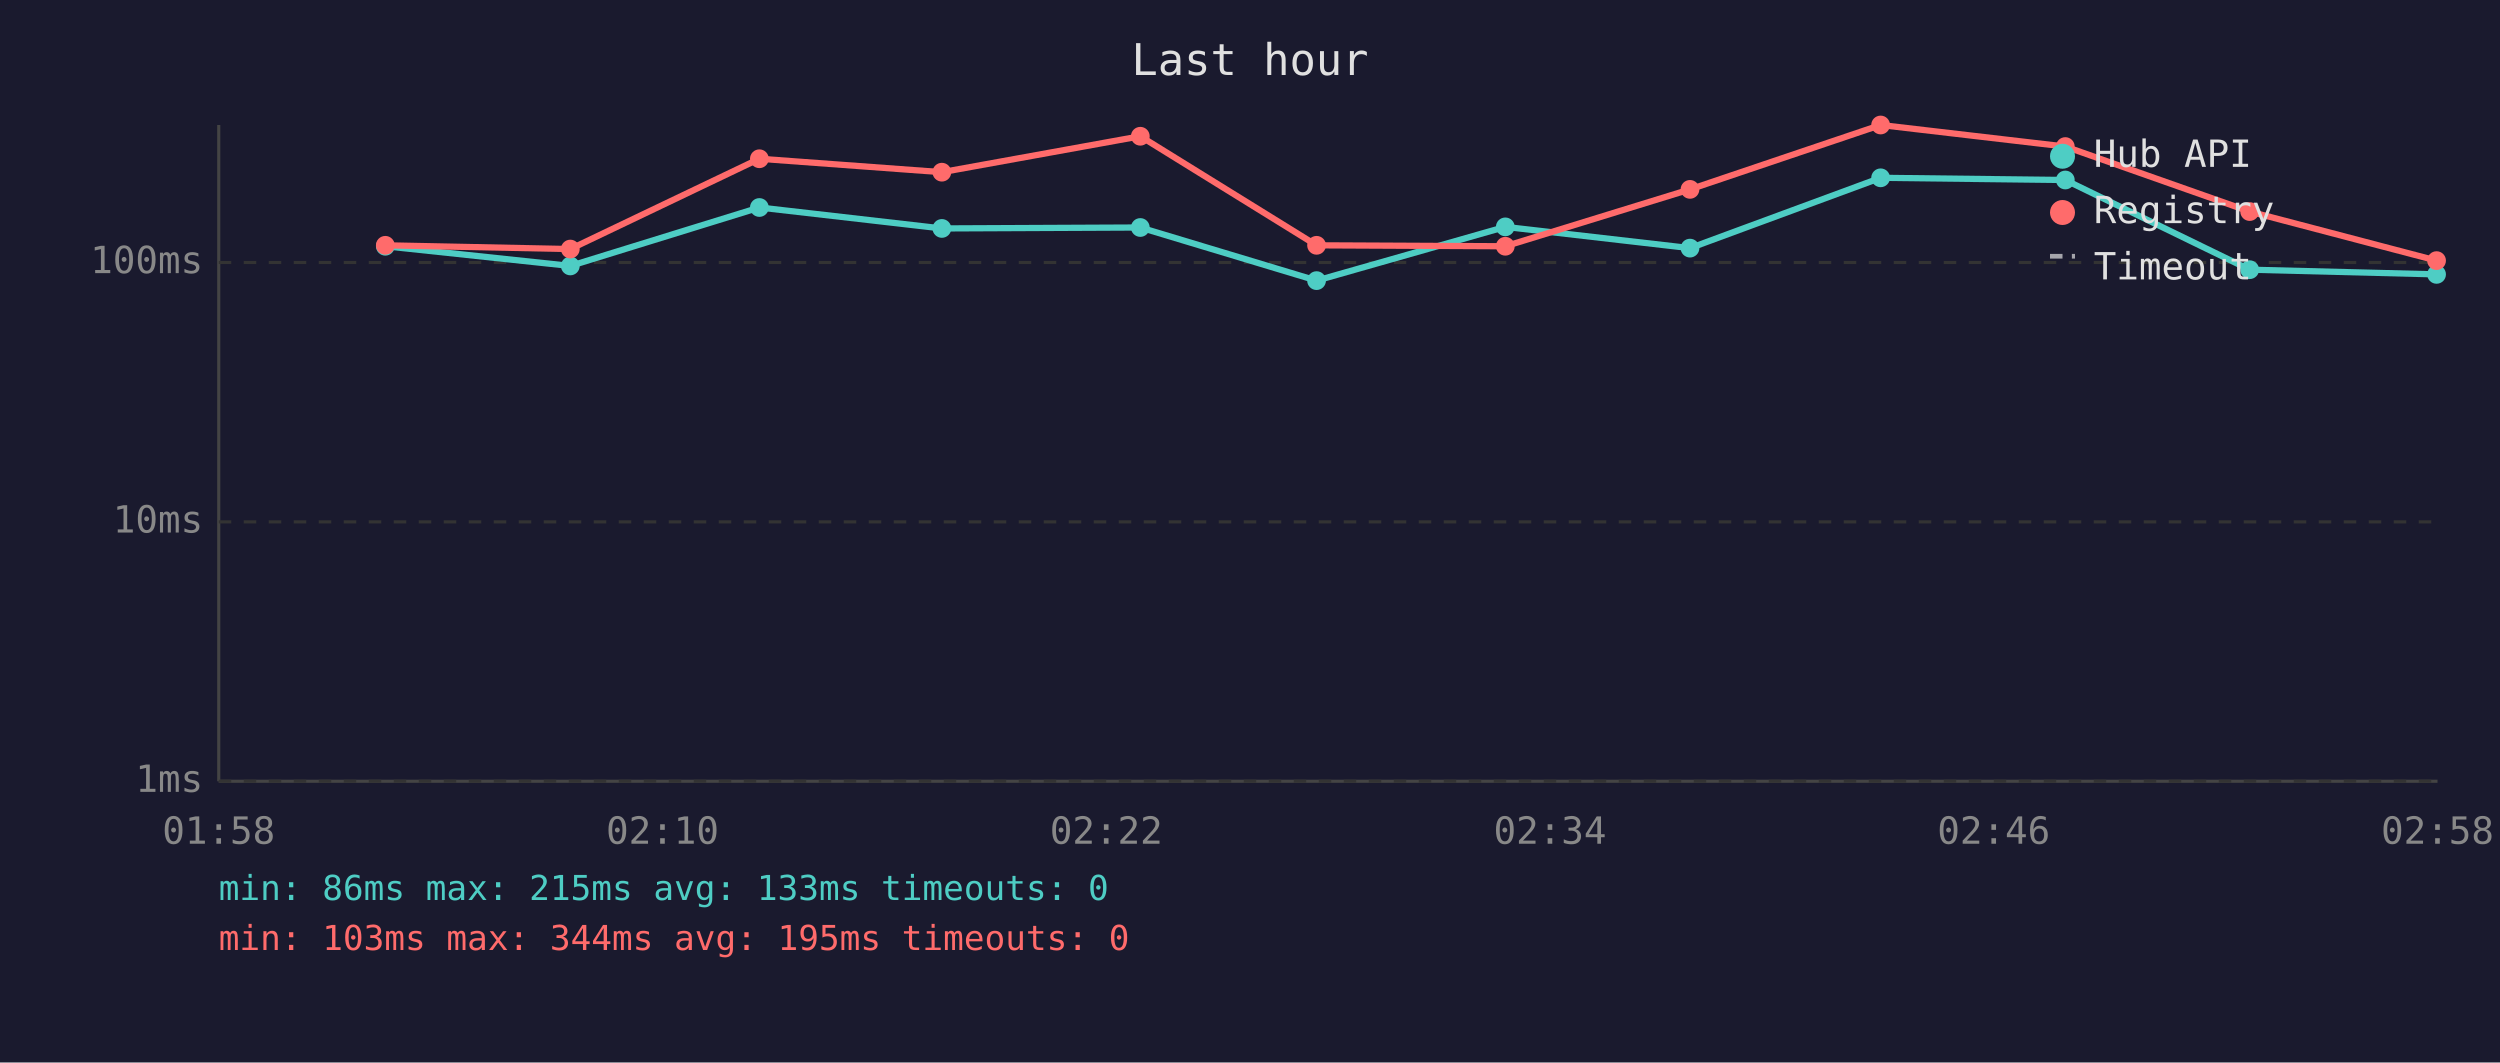
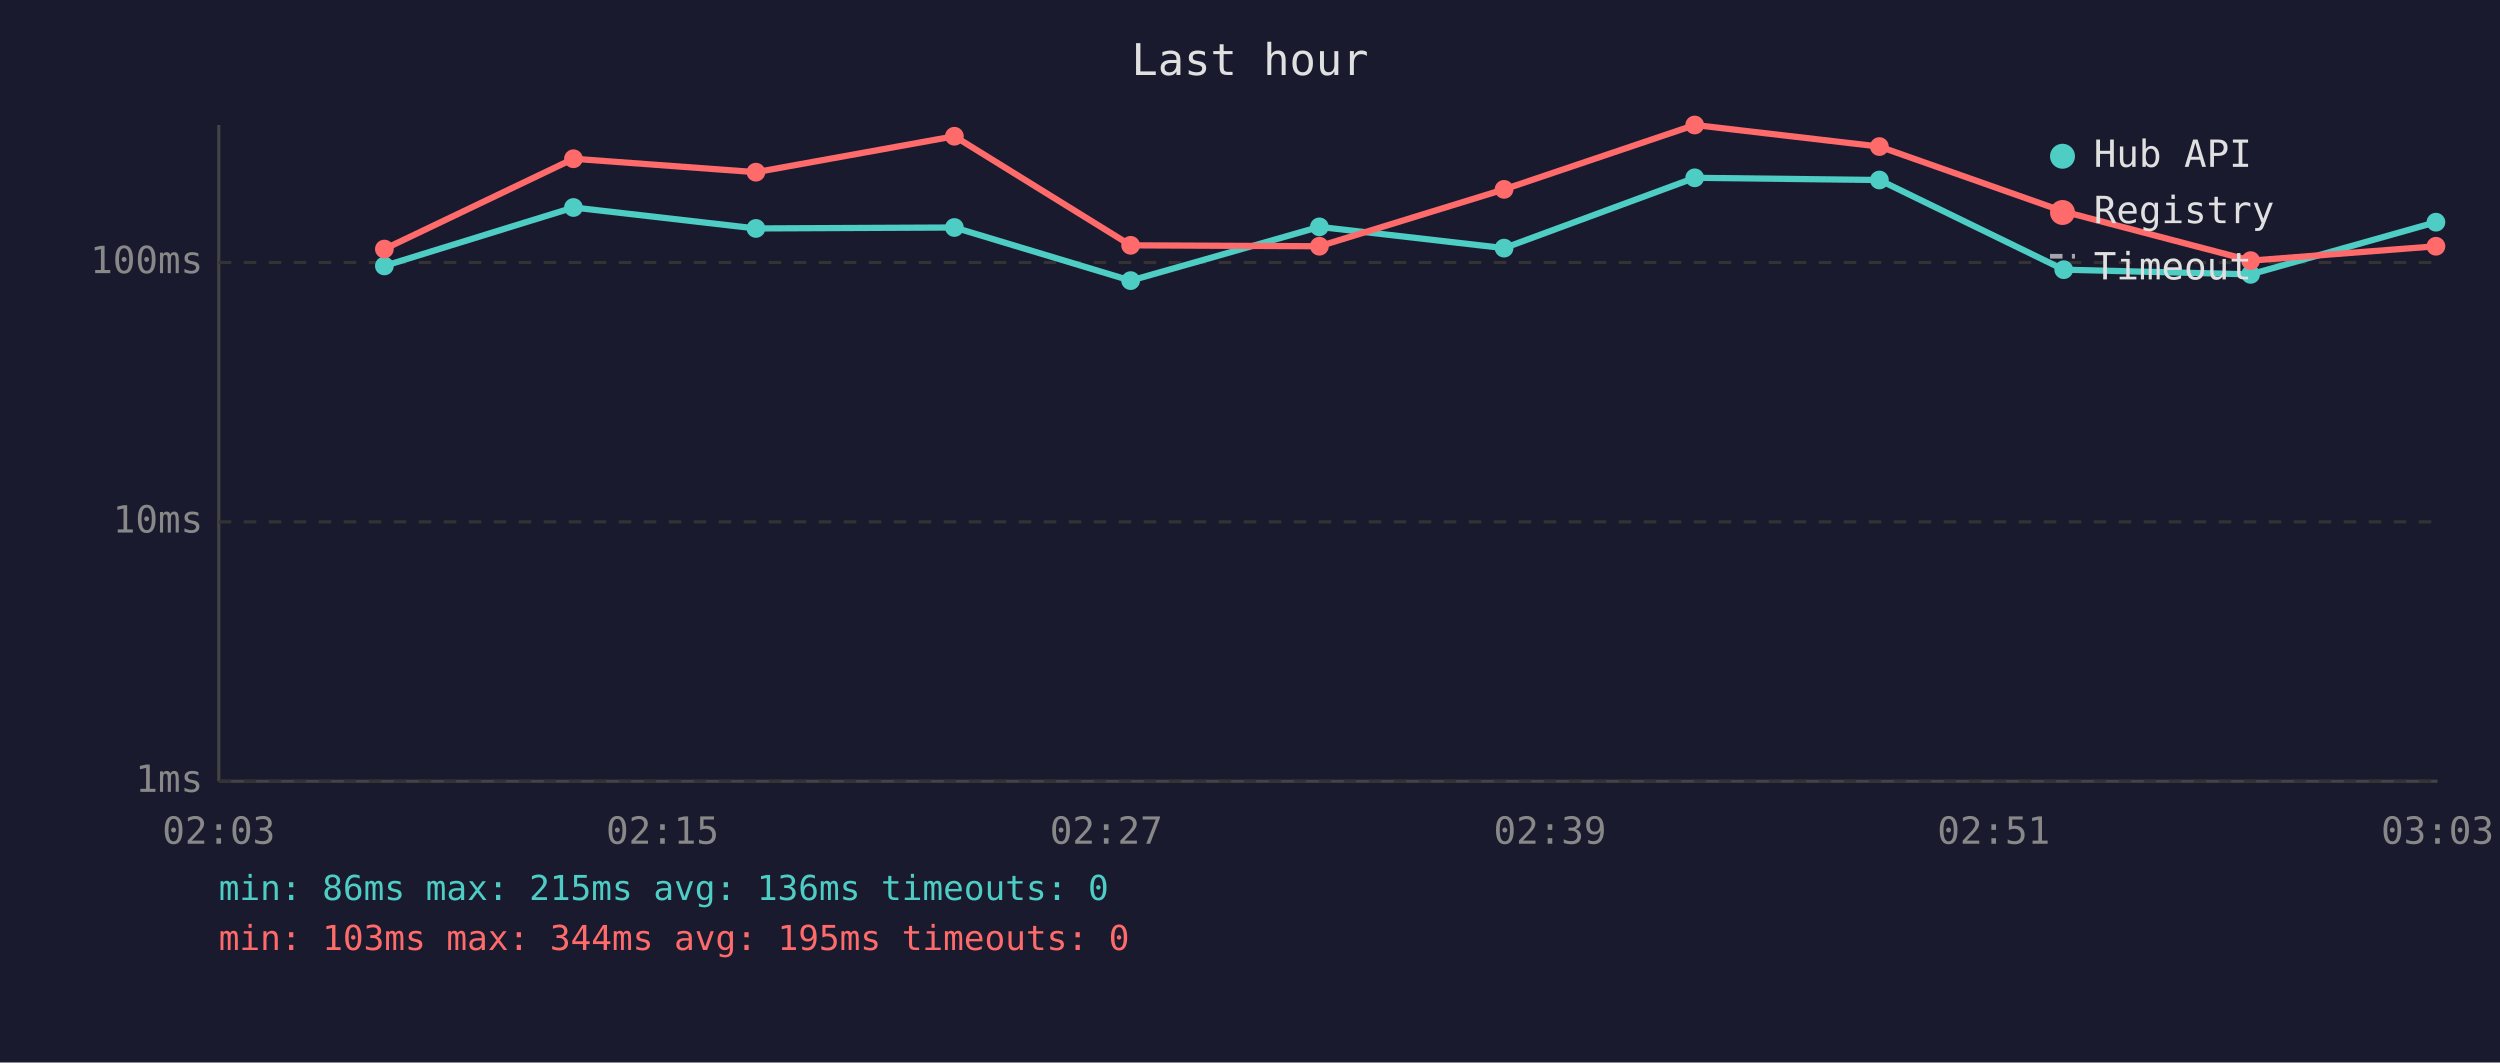
<svg xmlns="http://www.w3.org/2000/svg" viewBox="0 0 800 340" font-family="monospace" font-size="12">
  <rect width="800" height="340" fill="#1a1a2e" />
  <text x="400" y="24" fill="#e0e0e0" font-size="14" text-anchor="middle">Last hour</text>
  <line x1="70" y1="40" x2="70" y2="250" stroke="#444" stroke-width="1" />
  <line x1="70" y1="250" x2="780" y2="250" stroke="#444" stroke-width="1" />
  <line x1="70" y1="250" x2="780" y2="250" stroke="#333" stroke-width="1" stroke-dasharray="4" />
  <text x="65" y="250" fill="#888" text-anchor="end" dominant-baseline="middle">1ms</text>
  <line x1="70" y1="167" x2="780" y2="167" stroke="#333" stroke-width="1" stroke-dasharray="4" />
  <text x="65" y="167" fill="#888" text-anchor="end" dominant-baseline="middle">10ms</text>
  <line x1="70" y1="84" x2="780" y2="84" stroke="#333" stroke-width="1" stroke-dasharray="4" />
  <text x="65" y="84" fill="#888" text-anchor="end" dominant-baseline="middle">100ms</text>
-   <text x="70" y="270" fill="#888" text-anchor="middle">01:58</text>
-   <text x="212" y="270" fill="#888" text-anchor="middle">02:10</text>
-   <text x="354" y="270" fill="#888" text-anchor="middle">02:22</text>
-   <text x="496" y="270" fill="#888" text-anchor="middle">02:34</text>
-   <text x="638" y="270" fill="#888" text-anchor="middle">02:46</text>
-   <text x="780" y="270" fill="#888" text-anchor="middle">02:58</text>
-   <polyline points="123.3,78.8 182.5,85.1 243.0,66.4 301.4,73.1 364.9,72.8 421.3,89.8 481.7,72.6 540.8,79.4 601.8,56.9 660.9,57.6 719.9,86.3 779.7,87.8" fill="none" stroke="#4ecdc4" stroke-width="2" opacity="1" />
-   <circle cx="123.3" cy="78.8" r="3" fill="#4ecdc4" />
-   <circle cx="182.5" cy="85.1" r="3" fill="#4ecdc4" />
-   <circle cx="243.0" cy="66.4" r="3" fill="#4ecdc4" />
-   <circle cx="301.4" cy="73.1" r="3" fill="#4ecdc4" />
-   <circle cx="364.9" cy="72.8" r="3" fill="#4ecdc4" />
-   <circle cx="421.3" cy="89.8" r="3" fill="#4ecdc4" />
-   <circle cx="481.7" cy="72.6" r="3" fill="#4ecdc4" />
-   <circle cx="540.8" cy="79.4" r="3" fill="#4ecdc4" />
-   <circle cx="601.8" cy="56.9" r="3" fill="#4ecdc4" />
-   <circle cx="660.9" cy="57.6" r="3" fill="#4ecdc4" />
-   <circle cx="719.9" cy="86.3" r="3" fill="#4ecdc4" />
-   <circle cx="779.7" cy="87.8" r="3" fill="#4ecdc4" />
-   <polyline points="123.3,78.5 182.5,79.7 243.0,50.8 301.4,55.1 364.9,43.6 421.3,78.5 481.7,78.8 540.8,60.6 601.8,40.0 660.9,46.9 719.9,67.7 779.7,83.4" fill="none" stroke="#ff6b6b" stroke-width="2" opacity="1" />
-   <circle cx="123.3" cy="78.5" r="3" fill="#ff6b6b" />
-   <circle cx="182.5" cy="79.7" r="3" fill="#ff6b6b" />
-   <circle cx="243.0" cy="50.8" r="3" fill="#ff6b6b" />
-   <circle cx="301.4" cy="55.1" r="3" fill="#ff6b6b" />
-   <circle cx="364.9" cy="43.6" r="3" fill="#ff6b6b" />
-   <circle cx="421.3" cy="78.5" r="3" fill="#ff6b6b" />
-   <circle cx="481.7" cy="78.8" r="3" fill="#ff6b6b" />
-   <circle cx="540.8" cy="60.6" r="3" fill="#ff6b6b" />
-   <circle cx="601.8" cy="40.0" r="3" fill="#ff6b6b" />
-   <circle cx="660.9" cy="46.9" r="3" fill="#ff6b6b" />
-   <circle cx="719.9" cy="67.7" r="3" fill="#ff6b6b" />
-   <circle cx="779.7" cy="83.4" r="3" fill="#ff6b6b" />
+   <text x="70" y="270" fill="#888" text-anchor="middle">02:03</text>
+   <text x="212" y="270" fill="#888" text-anchor="middle">02:15</text>
+   <text x="354" y="270" fill="#888" text-anchor="middle">02:27</text>
+   <text x="496" y="270" fill="#888" text-anchor="middle">02:39</text>
+   <text x="638" y="270" fill="#888" text-anchor="middle">02:51</text>
+   <text x="780" y="270" fill="#888" text-anchor="middle">03:03</text>
+   <polyline points="123.0,85.1 183.5,66.4 241.9,73.1 305.4,72.8 361.8,89.8 422.2,72.6 481.3,79.4 542.3,56.9 601.4,57.6 660.4,86.3 720.2,87.8 779.5,71.1" fill="none" stroke="#4ecdc4" stroke-width="2" opacity="1" />
+   <circle cx="123.0" cy="85.1" r="3" fill="#4ecdc4" />
+   <circle cx="183.5" cy="66.4" r="3" fill="#4ecdc4" />
+   <circle cx="241.9" cy="73.1" r="3" fill="#4ecdc4" />
+   <circle cx="305.4" cy="72.8" r="3" fill="#4ecdc4" />
+   <circle cx="361.8" cy="89.8" r="3" fill="#4ecdc4" />
+   <circle cx="422.2" cy="72.6" r="3" fill="#4ecdc4" />
+   <circle cx="481.3" cy="79.4" r="3" fill="#4ecdc4" />
+   <circle cx="542.3" cy="56.9" r="3" fill="#4ecdc4" />
+   <circle cx="601.4" cy="57.6" r="3" fill="#4ecdc4" />
+   <circle cx="660.4" cy="86.3" r="3" fill="#4ecdc4" />
+   <circle cx="720.2" cy="87.8" r="3" fill="#4ecdc4" />
+   <circle cx="779.5" cy="71.1" r="3" fill="#4ecdc4" />
+   <polyline points="123.0,79.7 183.5,50.8 241.9,55.1 305.4,43.6 361.8,78.5 422.2,78.8 481.3,60.6 542.3,40.0 601.4,46.9 660.4,67.7 720.2,83.4 779.5,78.8" fill="none" stroke="#ff6b6b" stroke-width="2" opacity="1" />
+   <circle cx="123.0" cy="79.7" r="3" fill="#ff6b6b" />
+   <circle cx="183.5" cy="50.8" r="3" fill="#ff6b6b" />
+   <circle cx="241.9" cy="55.1" r="3" fill="#ff6b6b" />
+   <circle cx="305.4" cy="43.6" r="3" fill="#ff6b6b" />
+   <circle cx="361.8" cy="78.5" r="3" fill="#ff6b6b" />
+   <circle cx="422.2" cy="78.8" r="3" fill="#ff6b6b" />
+   <circle cx="481.3" cy="60.6" r="3" fill="#ff6b6b" />
+   <circle cx="542.3" cy="40.0" r="3" fill="#ff6b6b" />
+   <circle cx="601.4" cy="46.9" r="3" fill="#ff6b6b" />
+   <circle cx="660.4" cy="67.7" r="3" fill="#ff6b6b" />
+   <circle cx="720.2" cy="83.4" r="3" fill="#ff6b6b" />
+   <circle cx="779.5" cy="78.8" r="3" fill="#ff6b6b" />
  <circle cx="660" cy="50" r="4" fill="#4ecdc4" />
  <text x="670" y="50" fill="#e0e0e0" dominant-baseline="middle">Hub API</text>
  <circle cx="660" cy="68" r="4" fill="#ff6b6b" />
  <text x="670" y="68" fill="#e0e0e0" dominant-baseline="middle">Registry</text>
  <line x1="656" y1="82" x2="664" y2="82" stroke="#e0e0e0" stroke-width="1.5" stroke-dasharray="4,3" opacity="0.7" />
  <text x="670" y="86" fill="#e0e0e0" dominant-baseline="middle">Timeout</text>
-   <text x="70" y="288" fill="#4ecdc4" font-size="11">min: 86ms  max: 215ms  avg: 133ms  timeouts: 0</text>
+   <text x="70" y="288" fill="#4ecdc4" font-size="11">min: 86ms  max: 215ms  avg: 136ms  timeouts: 0</text>
  <text x="70" y="304" fill="#ff6b6b" font-size="11">min: 103ms  max: 344ms  avg: 195ms  timeouts: 0</text>
</svg>
